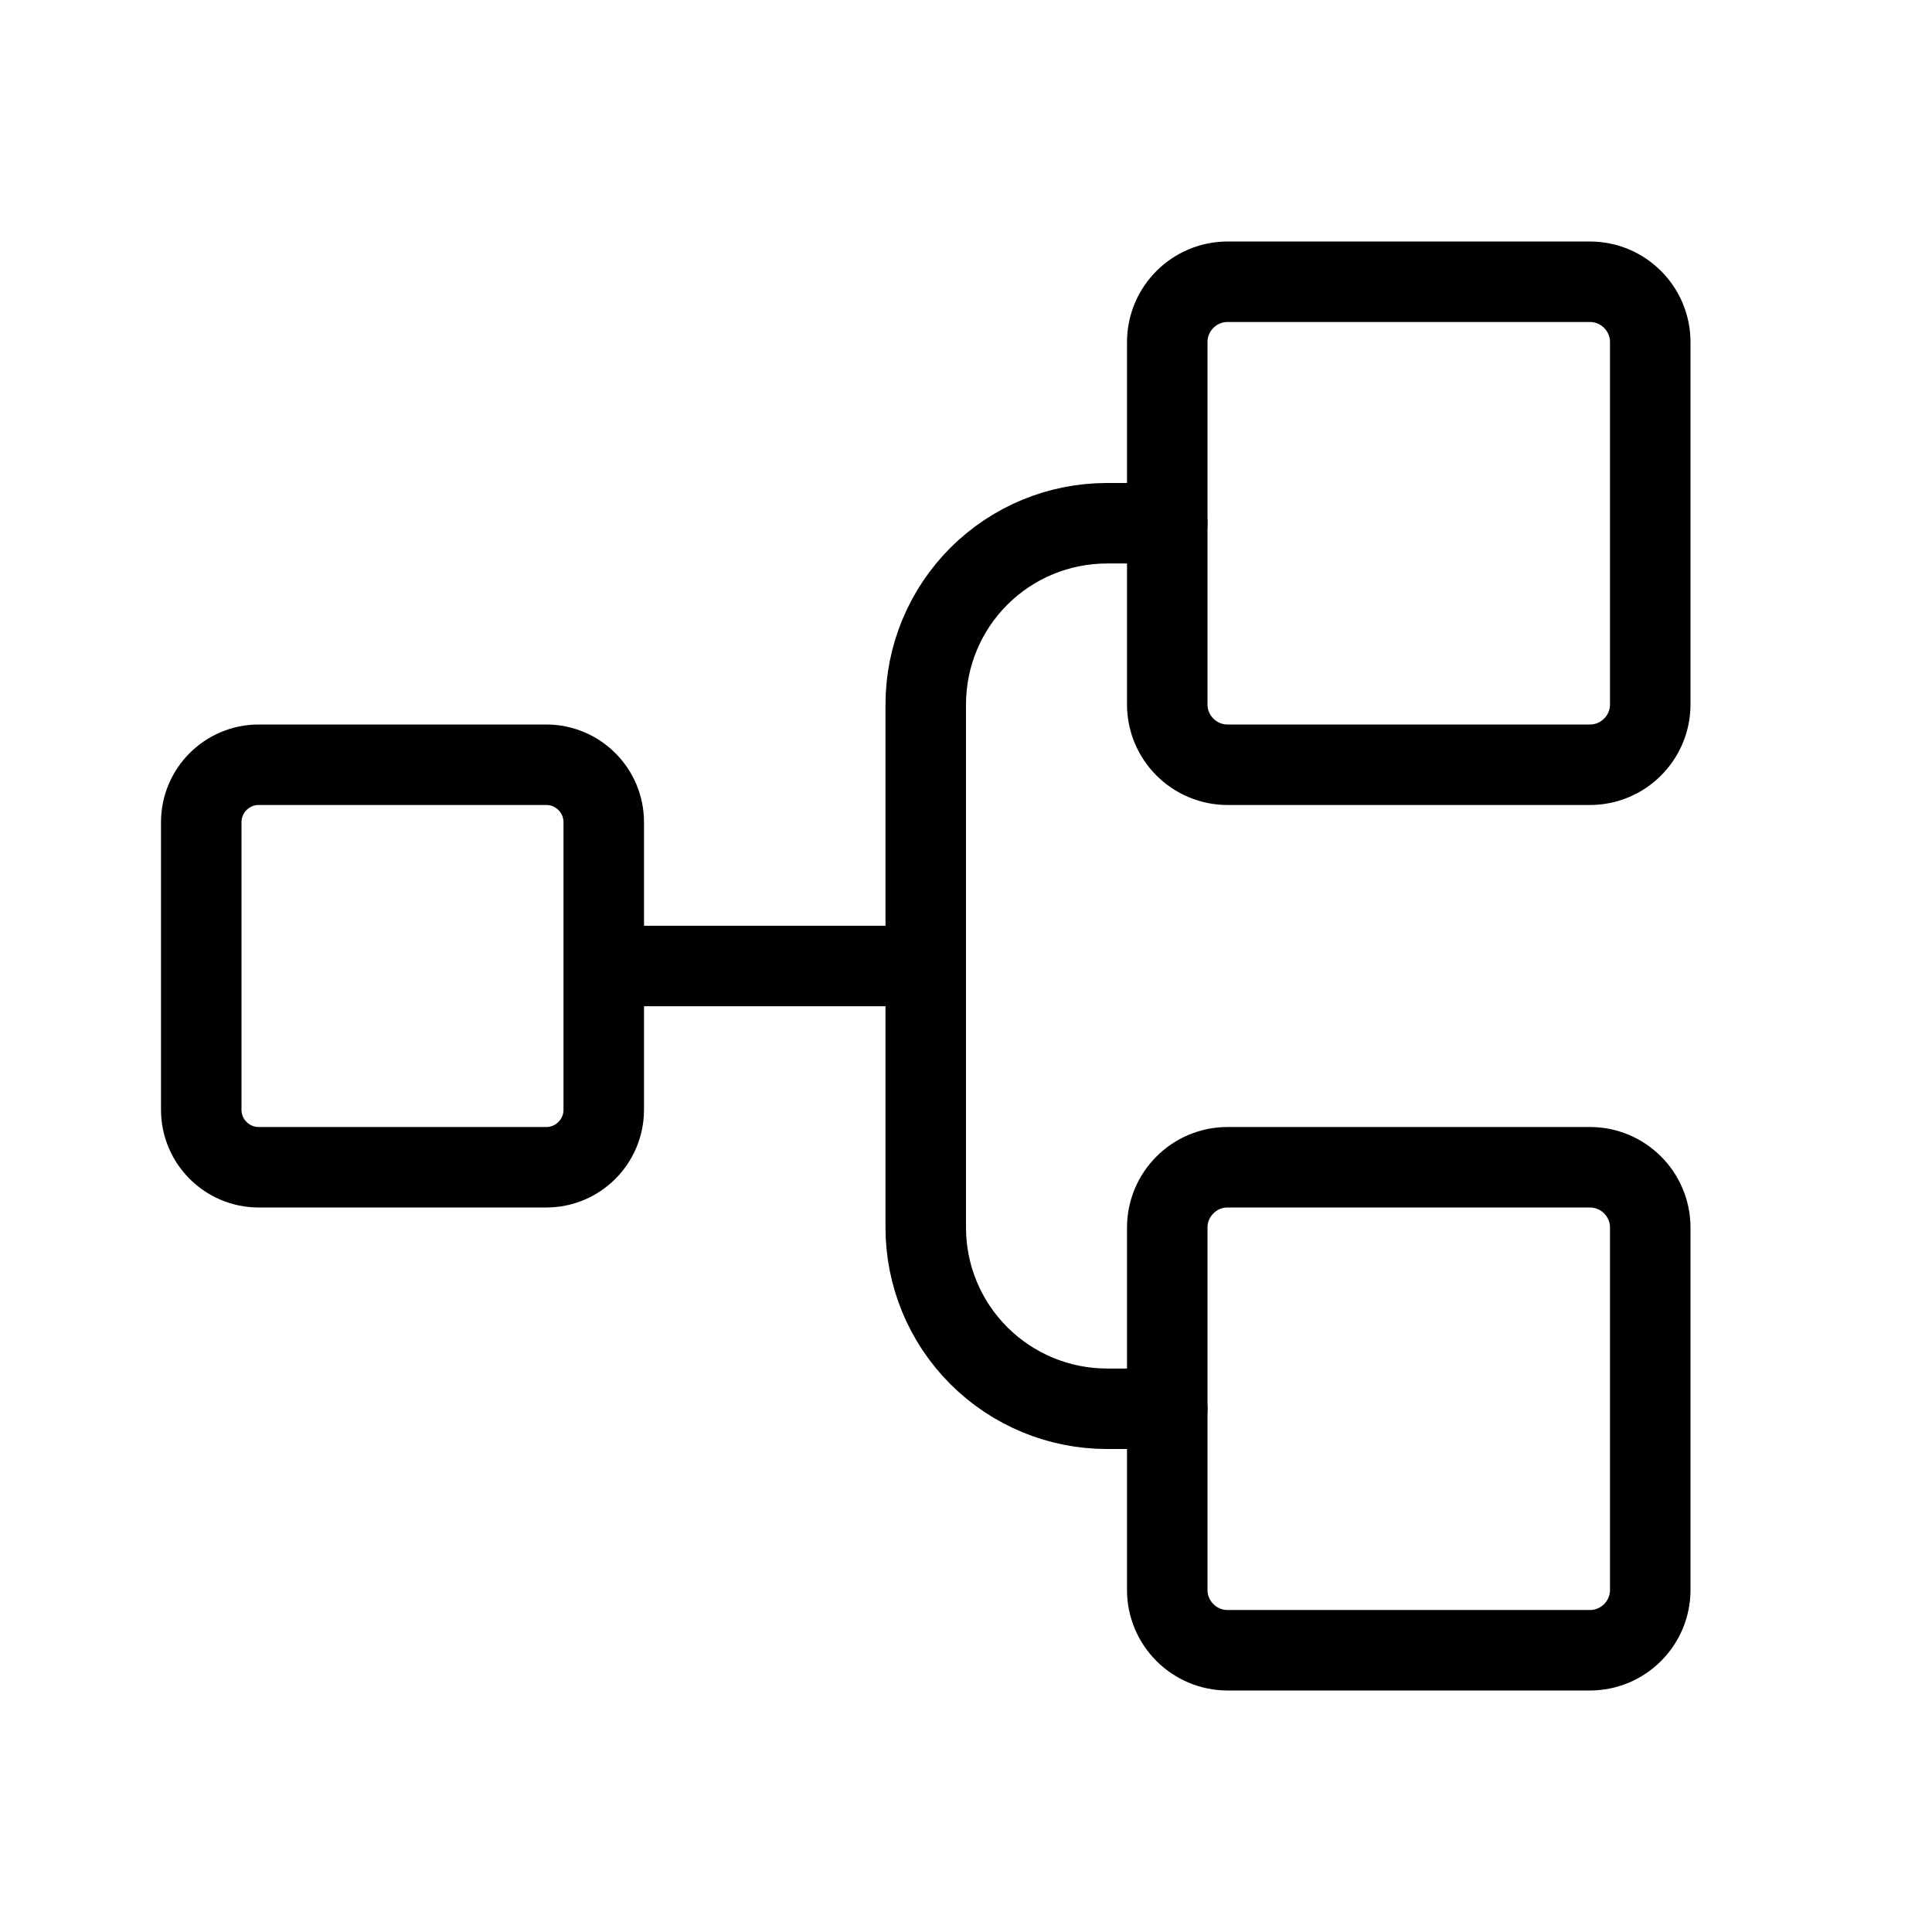
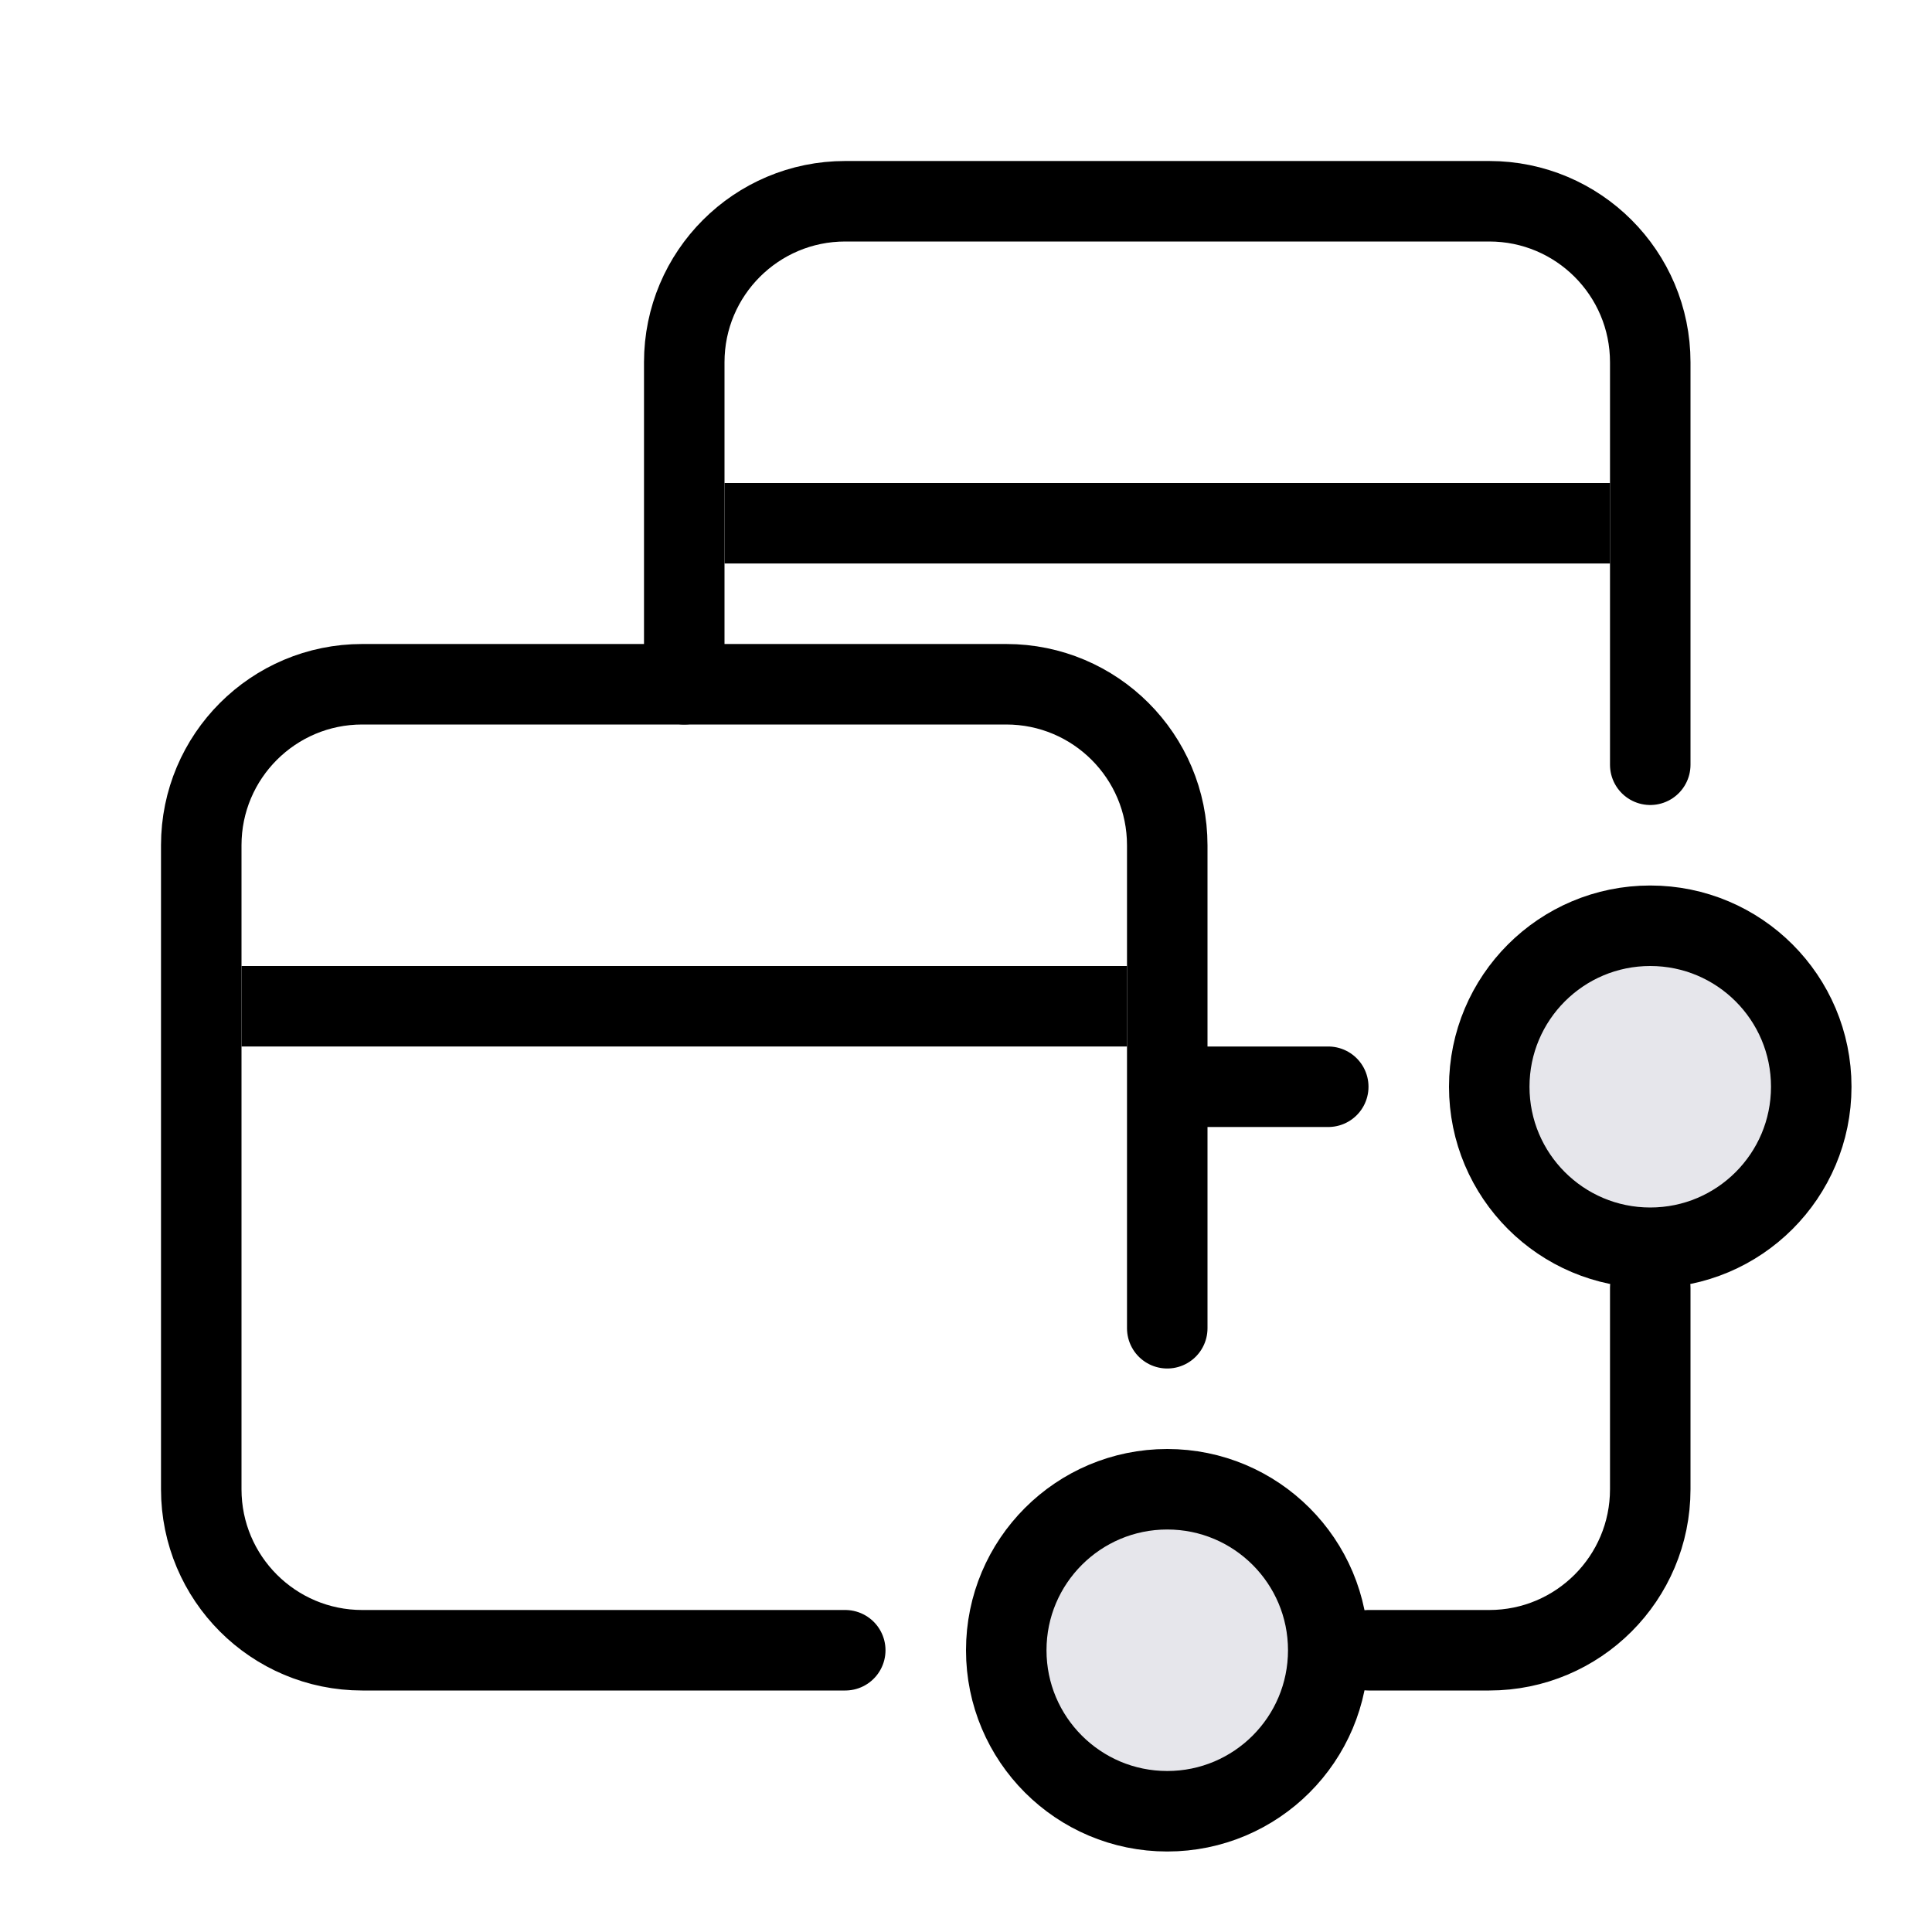
- <svg xmlns="http://www.w3.org/2000/svg" viewBox="0 0 24 24" fill="none">
-   <path d="M6.786 9.5H3.214C2.82 9.5 2.5 9.82 2.5 10.214V13.786C2.5 14.18 2.82 14.5 3.214 14.5H6.786C7.18 14.5 7.5 14.18 7.5 13.786V10.214C7.5 9.82 7.18 9.5 6.786 9.5Z" stroke="currentColor" stroke-linecap="round" stroke-linejoin="round" />
-   <path d="M19.75 3.5H15.25C14.836 3.5 14.5 3.836 14.5 4.25V8.75C14.5 9.164 14.836 9.5 15.25 9.5H19.75C20.164 9.5 20.5 9.164 20.5 8.75V4.25C20.5 3.836 20.164 3.5 19.75 3.5Z" stroke="currentColor" stroke-linecap="round" stroke-linejoin="round" />
-   <path d="M19.75 14.5H15.25C14.836 14.5 14.5 14.836 14.5 15.25V19.75C14.5 20.164 14.836 20.5 15.25 20.5H19.75C20.164 20.5 20.5 20.164 20.5 19.75V15.25C20.5 14.836 20.164 14.5 19.75 14.5Z" stroke="currentColor" stroke-linecap="round" stroke-linejoin="round" />
-   <path d="M7.75 12H11.25" stroke="currentColor" stroke-linecap="round" stroke-linejoin="round" />
-   <path d="M14.5 17.5H13.75C13.153 17.5 12.581 17.262 12.159 16.84C11.737 16.418 11.5 15.847 11.5 15.25V8.75C11.5 8.153 11.737 7.581 12.159 7.159C12.581 6.737 13.153 6.5 13.75 6.5H14.5" stroke="currentColor" stroke-linecap="round" stroke-linejoin="round" />
+ <svg xmlns="http://www.w3.org/2000/svg" width="24" height="24" fill="none">
+   <path d="M14.5 16.5v-6a2 2 0 0 0-2-2h-8a2 2 0 0 0-2 2v8a2 2 0 0 0 2 2h6" stroke="currentColor" stroke-linecap="round" />
+   <path stroke="currentColor" d="M3 12.5h11m-5-6h11" />
+   <circle cx="14.5" cy="20.5" r="2" fill="#E6E6EB" stroke="currentColor" />
+   <circle cx="20.5" cy="13.5" r="2" fill="#E6E6EB" stroke="currentColor" />
+   <path d="M8.5 8.5v-4a2 2 0 0 1 2-2h8a2 2 0 0 1 2 2v5m-5.5 4h1.5m4 2.5v2.5a2 2 0 0 1-2 2H17" stroke="currentColor" stroke-linecap="round" />
</svg>
